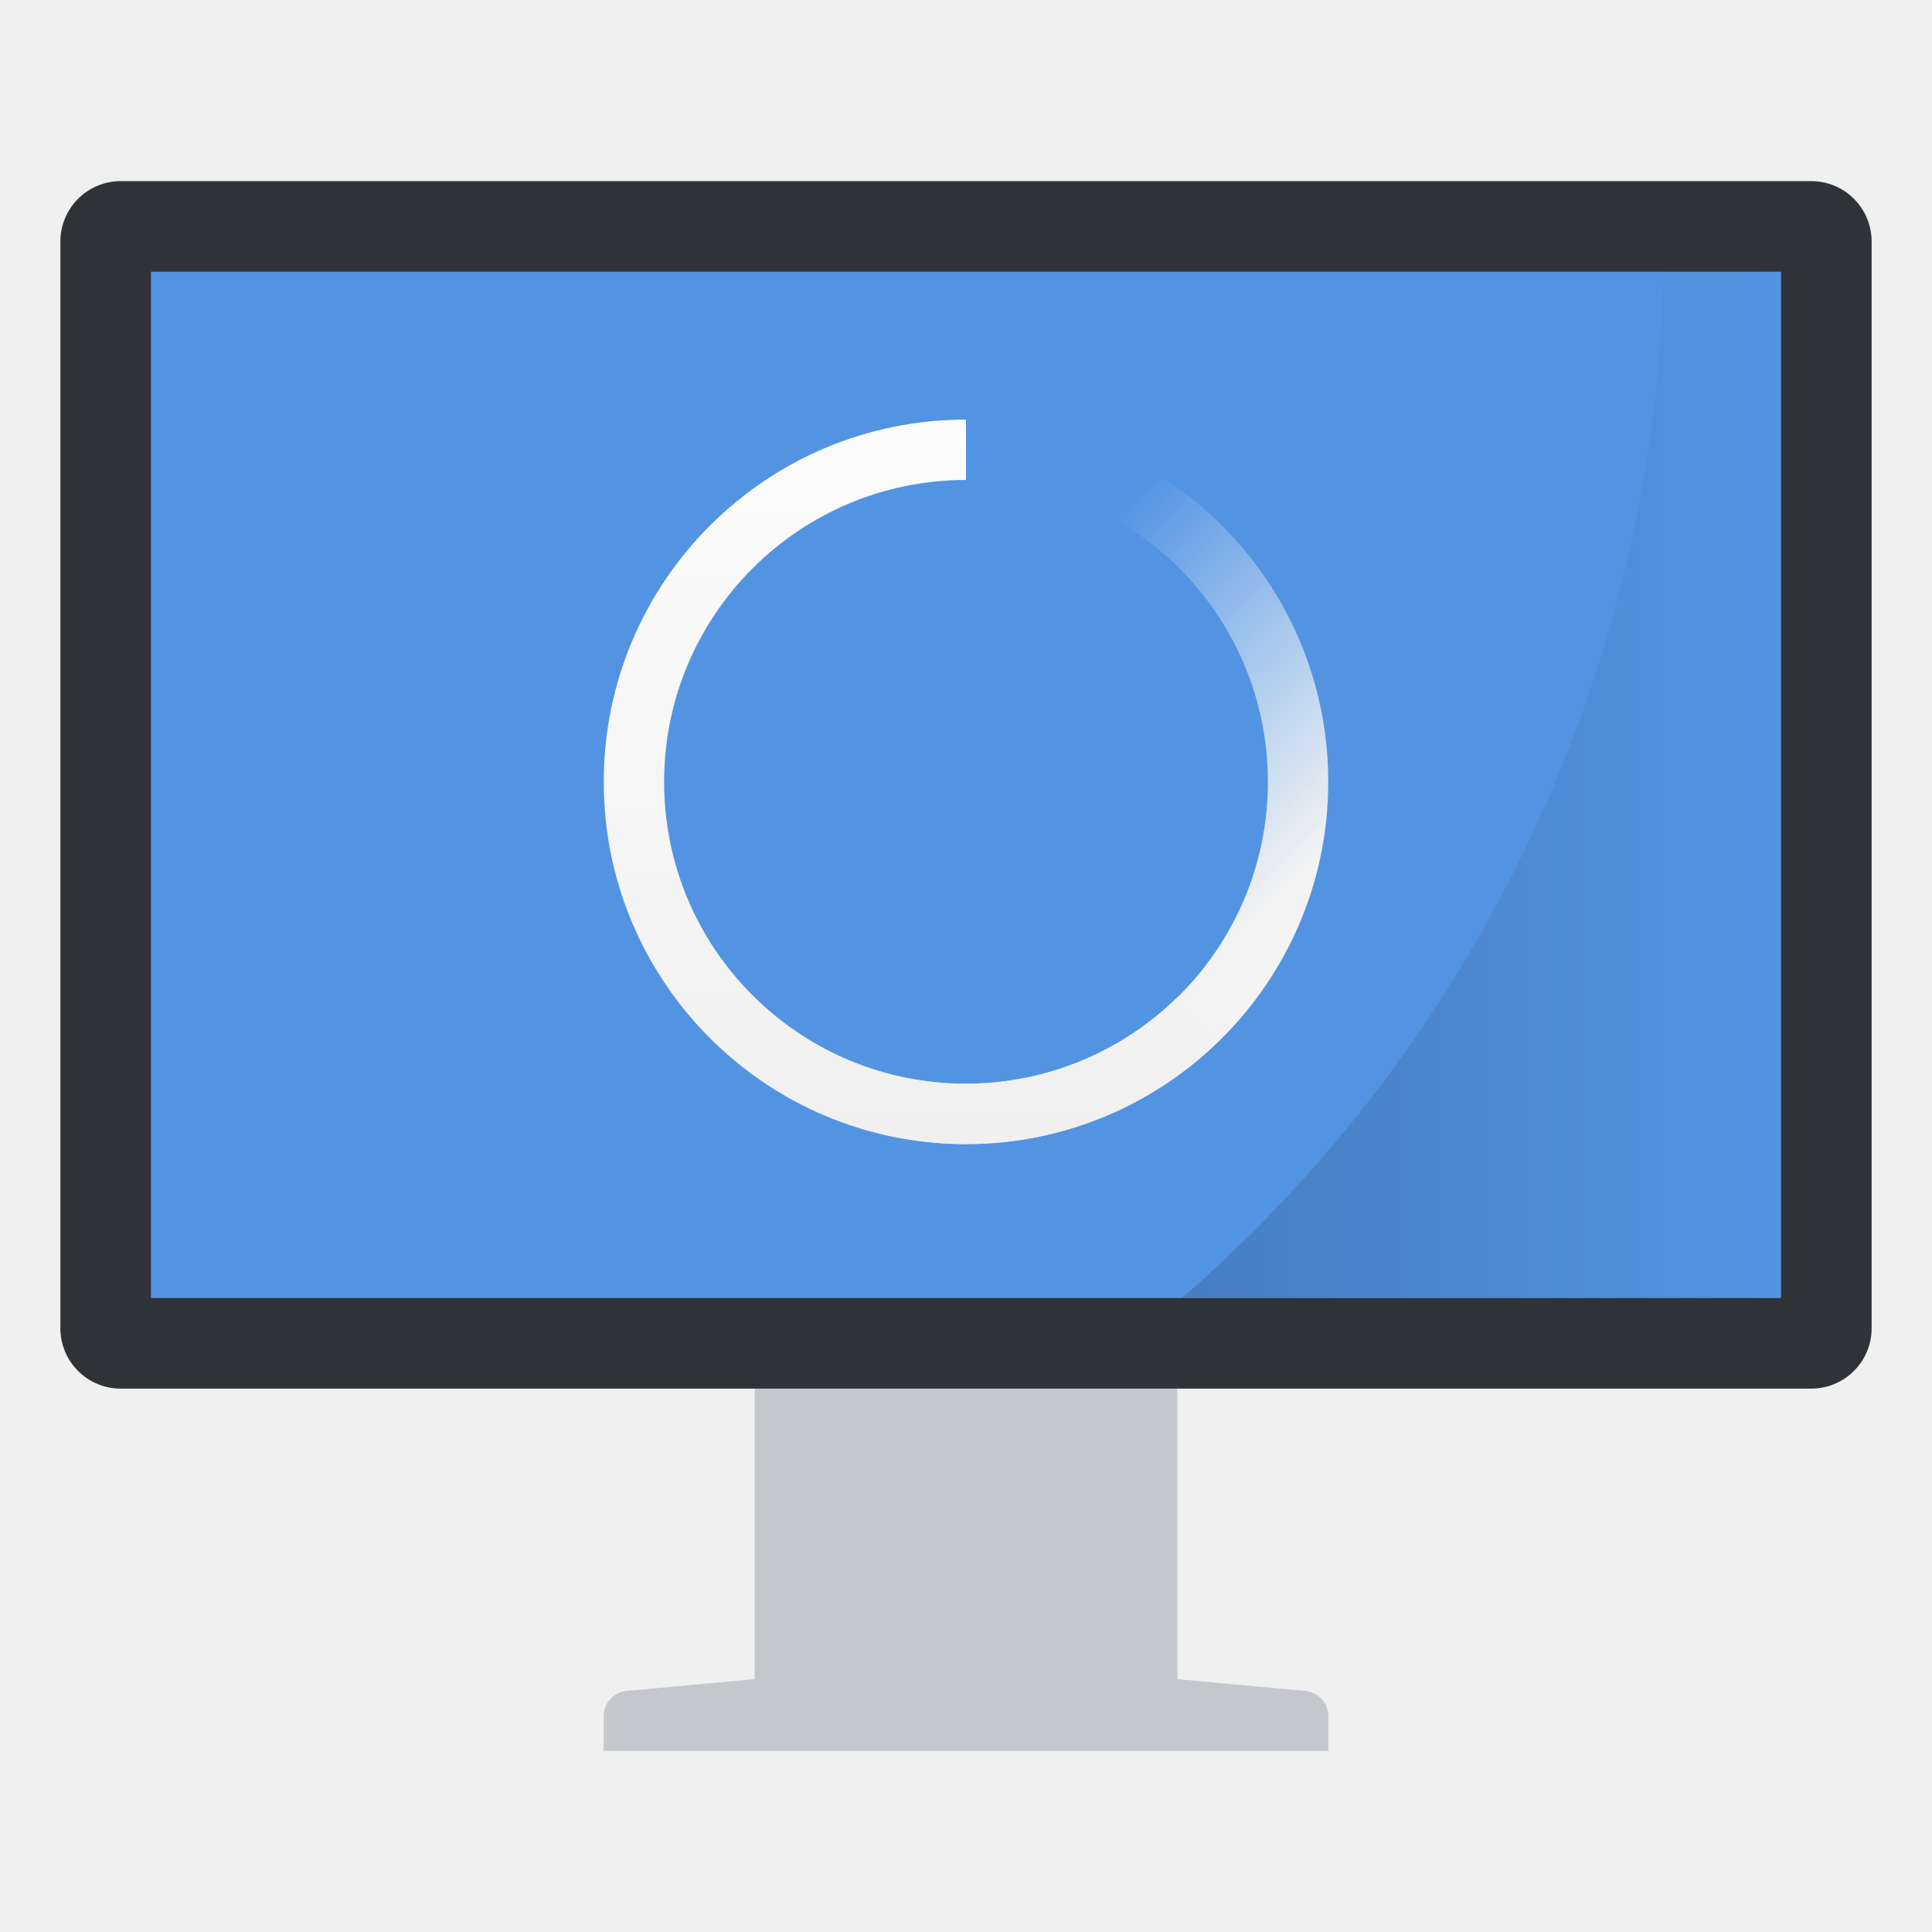
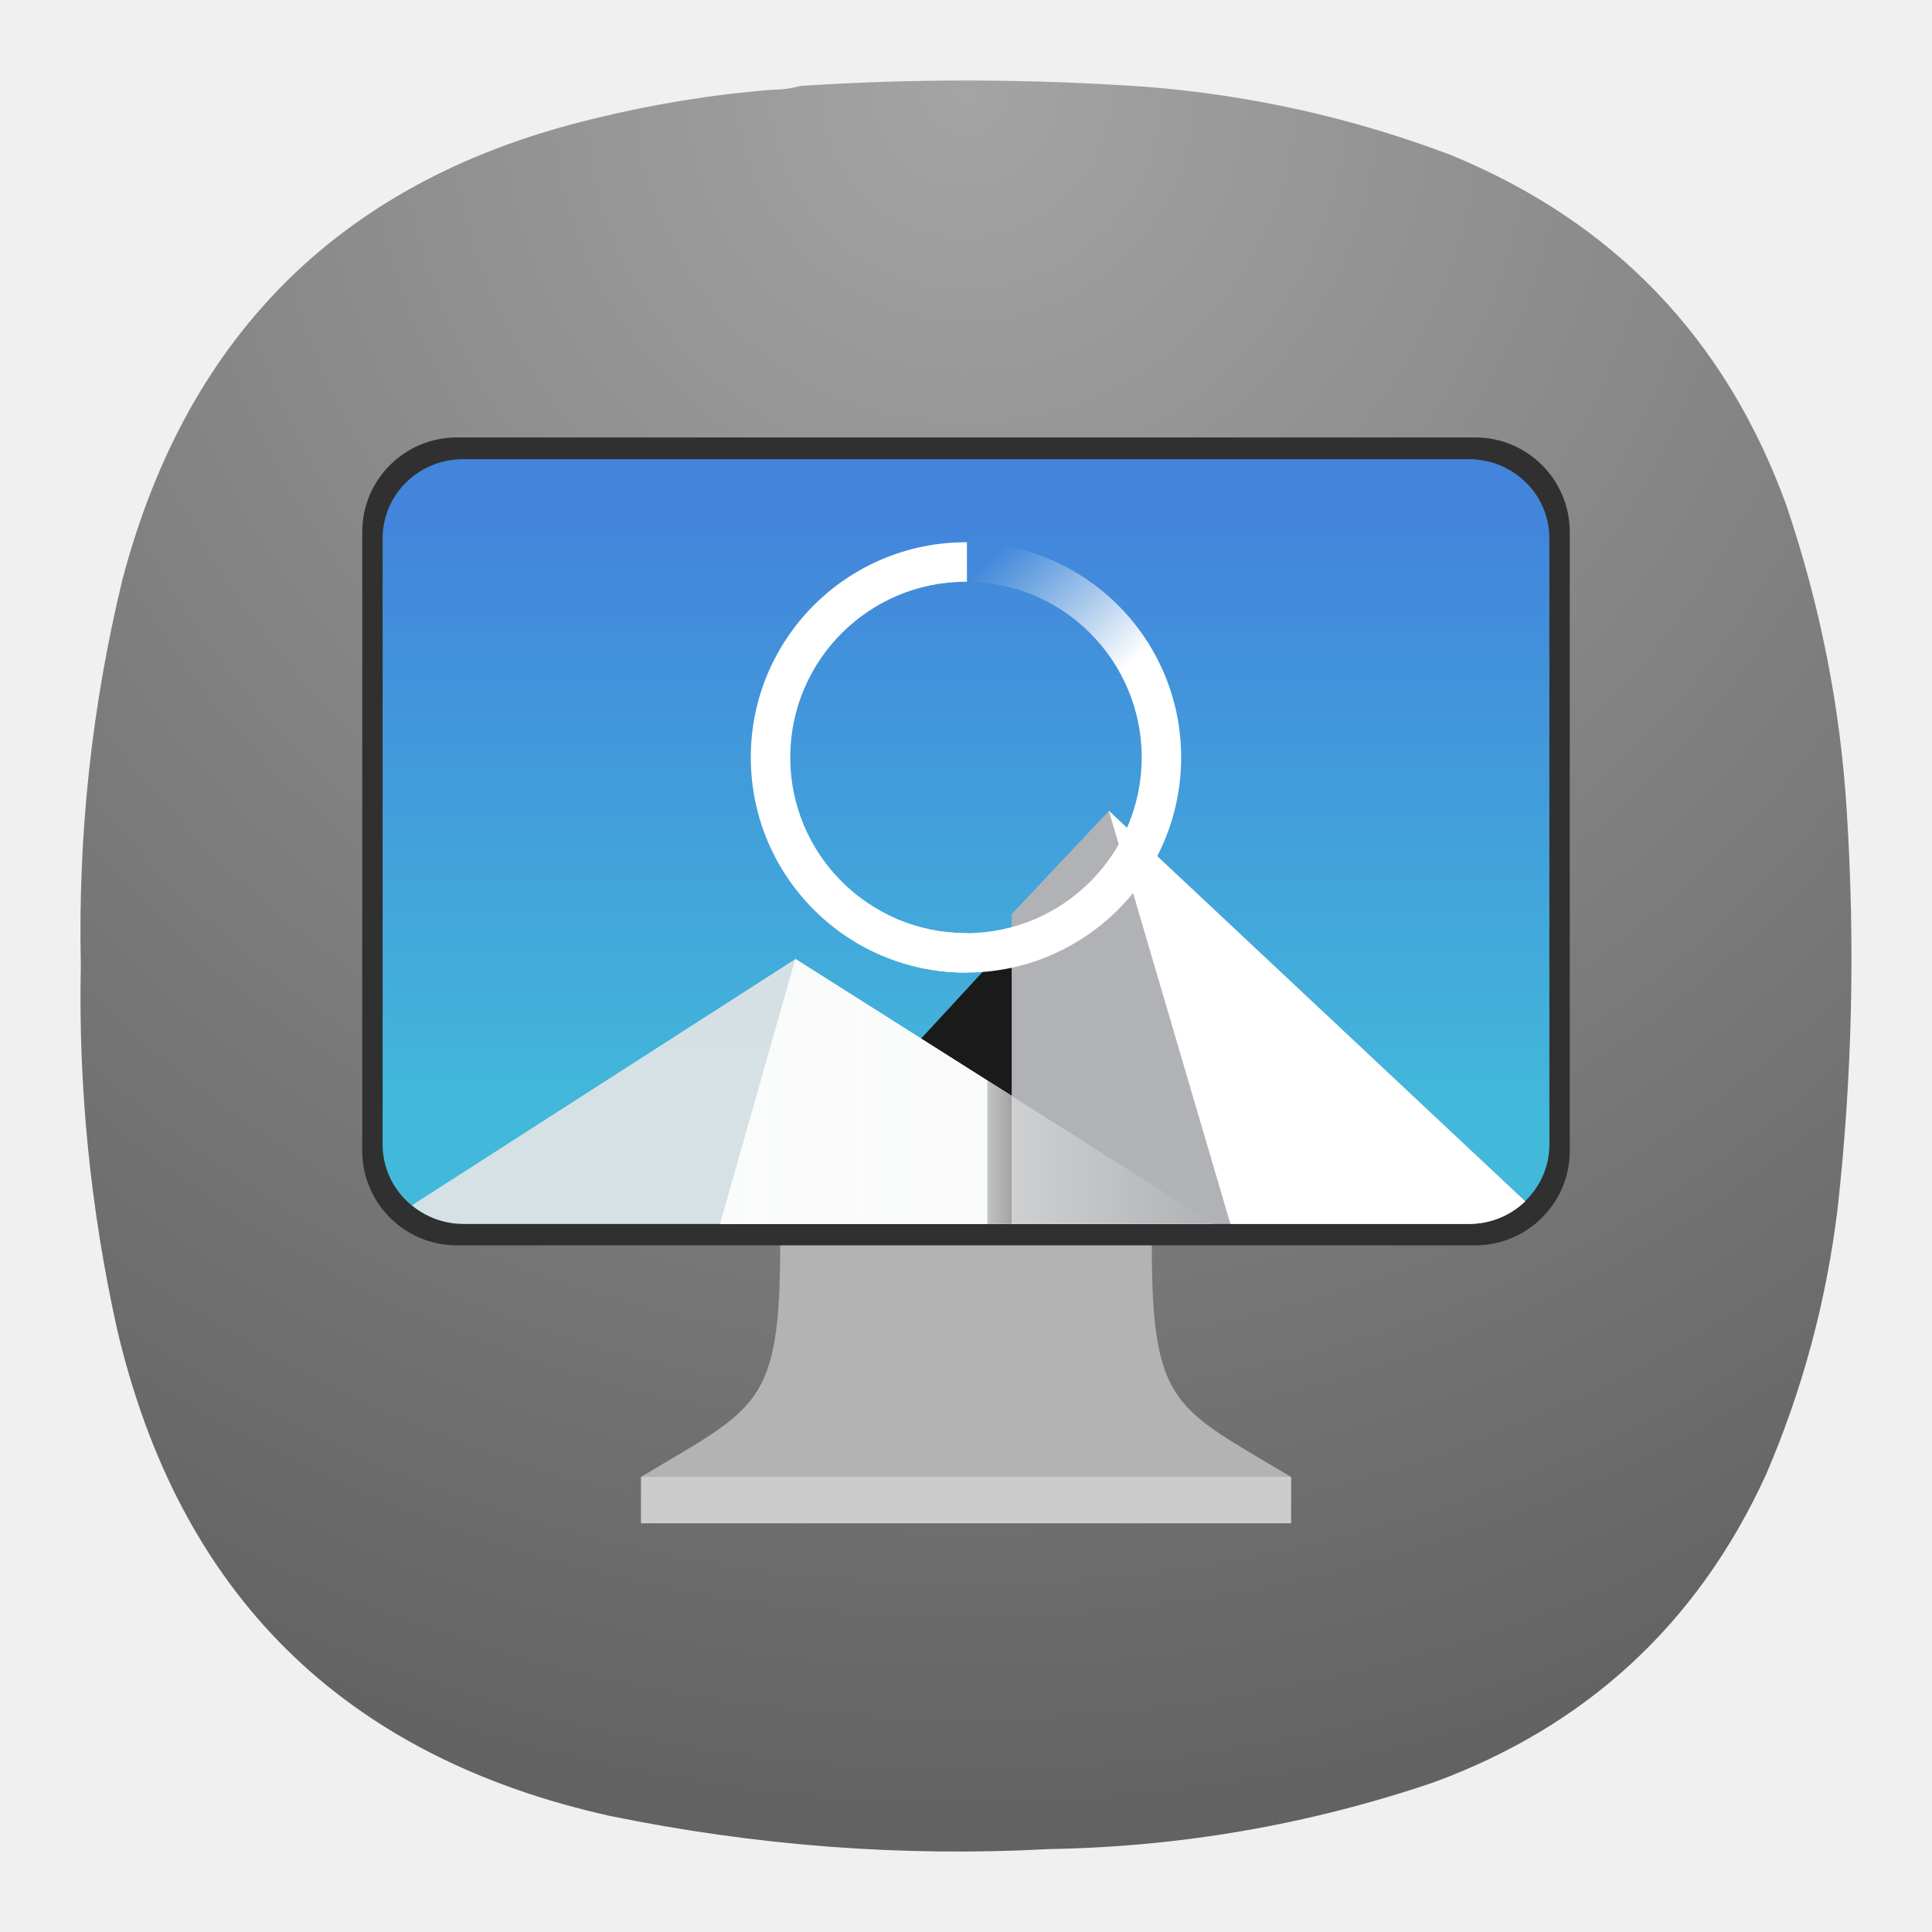
- <svg xmlns="http://www.w3.org/2000/svg" width="64" height="64">
-   <defs>
-     <linearGradient id="a" x1="39.154" x2="59" y1="26" y2="26" gradientUnits="userSpaceOnUse">
-       <stop offset="0" />
-       <stop stop-opacity="0" offset="1" />
+ <svg xmlns="http://www.w3.org/2000/svg" xmlns:xlink="http://www.w3.org/1999/xlink" width="24" height="24" version="1.1" id="svg13090" xml:space="preserve">
+   <defs id="defs13094">
+     <linearGradient id="linearGradient34829">
+       <stop style="stop-color:#ffffff;stop-opacity:1;" offset="0" id="stop34825" />
+       <stop style="stop-color:#edeef0;stop-opacity:0;" offset="1" id="stop34827" />
    </linearGradient>
+     <radialGradient fx="0" fy="0" cx="0" cy="0" r="1" gradientUnits="userSpaceOnUse" gradientTransform="matrix(0,22,-22,0,11.99954,0.9999635)" spreadMethod="pad" id="radialGradient12763-3">
+       <stop style="stop-opacity:1;stop-color:#a4a4a4" offset="0" id="stop12759-6" />
+       <stop style="stop-opacity:1;stop-color:#626262" offset="1" id="stop12761-7" />
+     </radialGradient>
+     <radialGradient id="paint0_radial_29_149" cx="0" cy="0" r="1" gradientUnits="userSpaceOnUse" gradientTransform="matrix(0,31.99999,-32.00002,0,72.00002,2.1748198e-6)">
+       <stop stop-color="#80D2FF" id="stop17930" />
+       <stop offset="1" stop-color="#2991C9" id="stop17932" style="stop-color:#002a43;stop-opacity:1;" />
+     </radialGradient>
+     <radialGradient id="paint0_radial_29_149-3" cx="0" cy="0" r="1" gradientUnits="userSpaceOnUse" gradientTransform="matrix(0,31.99996,-32.00002,0,141.217,-14.46843)">
+       <stop stop-color="#80D2FF" id="stop17930-6" />
+       <stop offset="1" stop-color="#2991C9" id="stop17932-7" style="stop-color:#002a43;stop-opacity:1;" />
+     </radialGradient>
+     <radialGradient id="paint0_radial_29_23" cx="0" cy="0" r="1" gradientUnits="userSpaceOnUse" gradientTransform="matrix(0,22.00003,-22.00003,0,11.99998,1.000049)">
+       <stop stop-color="#8FC8FF" id="stop184" offset="0" style="stop-color:#ffffff;stop-opacity:1;" />
+       <stop offset="1" stop-color="#0056A8" id="stop186" style="stop-color:#bebebe;stop-opacity:1;" />
+     </radialGradient>
+     <radialGradient id="paint0_radial_29_149-5" cx="0" cy="0" r="1" gradientUnits="userSpaceOnUse" gradientTransform="matrix(0,150,-150,0,-278.3375,-123.8415)">
+       <stop stop-color="#80D2FF" id="stop17930-62" />
+       <stop offset="1" stop-color="#2991C9" id="stop17932-9" style="stop-color:#0083d0;stop-opacity:1;" />
+     </radialGradient>
+     <linearGradient id="a" x1="-240.47" x2="-240.47" y1="-60.605" y2="-29.026" gradientTransform="matrix(0.96667,0,0,0.95,262.45,67.575)" gradientUnits="userSpaceOnUse">
+       <stop stop-color="#4285db" offset="0" id="stop13351" />
+       <stop stop-color="#42b9db" offset="1" id="stop13353" />
+     </linearGradient>
+     <linearGradient id="b" x1="10.583" x2="225.69" y1="-184.68" y2="-184.68" gradientTransform="matrix(0.11417,0,0,0.11417,18.557,59.5)" gradientUnits="userSpaceOnUse">
+       <stop stop-color="#fafbfb" offset="0" id="stop13356" />
+       <stop stop-color="#fafbfb" stop-opacity="0" offset="1" id="stop13358" />
+     </linearGradient>
+     <linearGradient id="c" x1="520" x2="410" y1="-620" y2="-620" gradientTransform="matrix(0.0302,0,0,0.0302,18.557,59.5)" gradientUnits="userSpaceOnUse">
+       <stop offset="0" id="stop13361" />
+       <stop stop-opacity="0" offset="1" id="stop13363" />
+     </linearGradient>
+     <linearGradient xlink:href="#a" id="linearGradient13451" gradientUnits="userSpaceOnUse" gradientTransform="matrix(0.2415727,0,0,0.2374069,69.58991,20.84185)" x1="-240.47" y1="-60.605" x2="-240.47" y2="-29.026" />
+     <linearGradient xlink:href="#b" id="linearGradient13453" gradientUnits="userSpaceOnUse" gradientTransform="matrix(0.11417,0,0,0.11417,12.07777,102.0593)" x1="10.583" y1="-184.68" x2="225.69" y2="-184.68" />
+     <linearGradient xlink:href="#c" id="linearGradient13455" gradientUnits="userSpaceOnUse" gradientTransform="matrix(0.0302,0,0,0.0302,12.07777,102.0593)" x1="520" y1="-620" x2="410" y2="-620" />
+     <linearGradient xlink:href="#linearGradient34829" id="linearGradient34837" x1="-55.084" y1="10.416" x2="-59.886" y2="5.615" gradientUnits="userSpaceOnUse" gradientTransform="matrix(0.3188038,0,0,0.3188038,31.42739,5.008778)" />
  </defs>
-   <linearGradient id="c" x1="16" x2="16" y1="18" y2="6" gradientTransform="translate(44.967 1009.3)" gradientUnits="userSpaceOnUse">
-     <stop stop-color="#f0f0f0" offset="0" />
-     <stop stop-color="#fcfcfc" offset="1" />
-   </linearGradient>
-   <linearGradient id="b" x1="19.514" x2="15" y1="15.555" y2="11" gradientTransform="translate(44.967 1009.3)" gradientUnits="userSpaceOnUse">
-     <stop stop-color="#f3f3f3" offset="0" />
-     <stop stop-color="#fcfcfc" stop-opacity="0" offset="1" />
-   </linearGradient>
-   <g transform="translate(270.4 69.763)">
-     <path d="M-244.5-25.929c-.52 0-.9.378-.9.834v10.955l-4.078.377h-.022c-.52 0-.9.378-.9.834v1.166h24v-1.166c0-.456-.381-.834-.9-.834h-.024l-4.076-.377v-10.955c0-.456-.38-.834-.9-.834z" fill="#c4c7cc" />
-     <rect x="-268.4" y="-63.763" width="60" height="40" rx="2" ry="2" fill="#2f3337" />
-     <path d="M-265.4-60.763h54v34h-54z" fill="#5294e2" fill-rule="evenodd" />
-     <path transform="translate(-270.4 -69.763)" d="M55.117 9a46.405 46.405 0 0 1-15.963 34H59V9h-3.883z" fill="url(#a)" opacity=".15" />
+   <path d="m 9.593,1.115 c 0.12,0 0.235,-0.016 0.344,-0.047 1.437,-0.095 2.875,-0.089 4.308,0.011 1.301,0.104 2.561,0.385 3.781,0.848 2.025,0.833 3.411,2.281 4.161,4.339 0.421,1.24 0.676,2.516 0.755,3.823 0.104,1.647 0.068,3.287 -0.115,4.928 -0.14,1.151 -0.437,2.255 -0.896,3.317 -0.849,1.844 -2.229,3.115 -4.135,3.812 -1.543,0.521 -3.131,0.797 -4.767,0.824 -1.833,0.099 -3.651,-0.043 -5.452,-0.412 -3.308,-0.735 -5.355,-2.755 -6.125,-6.057 -0.328,-1.484 -0.48,-2.989 -0.448,-4.511 -0.036,-1.62 0.135,-3.213 0.516,-4.787 0.812,-3.083 2.771,-4.995 5.875,-5.733 0.724,-0.177 1.459,-0.297 2.197,-0.355 z" style="fill:url(#radialGradient12763-3);fill-rule:evenodd;stroke:none;stroke-width:1.333" id="path12765-6" />
+   <path d="m 12,13.731 -2.308,1.731 c 0,2.019 -0.288,2.019 -1.73,2.885 l 4.038,0.288 4.038,-0.288 c -1.442,-0.865 -1.73,-0.865 -1.73,-2.885 z" fill="#b3b3b3" id="path13325" style="stroke-width:0.491" />
+   <path d="m 7.962,18.346 v 0.577 h 8.077 v -0.577 z" fill="#cccccc" id="path13327" style="stroke-width:0.491" />
+   <rect x="4.5" y="5.434" width="15" height="10.036" ry="1.174" fill="#303030" id="rect13329" style="stroke-width:0.483" rx="1.174" />
+   <rect x="4.753" y="5.704" width="14.494" height="9.496" rx="1" ry="0.982" fill="url(#a)" id="rect13431" style="fill:url(#linearGradient13451);stroke-width:0.25" />
+   <g id="g14598" transform="matrix(0.2498281,0,0,0.2498281,5.625621,-6.670418)">
+     <path d="m 18.12,83.934 14.5,-15.708 12.083,15.708 z" fill="#1a1a1a" id="path13433" />
+     <path d="m 17.033,74.387 -19.068,12.246 c 0.694,0.57 1.577,0.926 2.557,0.926 H 37.846 l -20.812,-13.172 z" fill="#e6e6e6" opacity="0.9" id="path13435" />
+     <path d="m 13.287,87.559 3.746,-13.171 20.814,13.171 z" fill="#fafbfb" id="path13437" />
+     <path d="m 32.621,67.018 -4.834,5.135 v 15.406 h 22.734 c 1.094,0 2.08,-0.43 2.8,-1.125 z" fill="#b0b2b5" id="path13439" />
+     <path d="m 32.619,67.016 6.043,20.543 h 11.859 c 1.094,0 2.08,-0.43 2.8,-1.125 l -20.701,-19.418 z" fill="#ffffff" id="path13441" />
+     <path d="m 13.287,87.559 3.746,-13.171 20.814,13.171 z" fill="url(#b)" id="path13443" style="fill:url(#linearGradient13453)" />
+     <path d="m 26.578,80.429 v 7.13 h 1.208 v -6.365 z" fill="url(#c)" opacity="0.35" id="path13445" style="fill:url(#linearGradient13455)" />
  </g>
-   <g stroke-width=".5">
-     <path d="M60.967 1015.3a6 6 0 0 0-6 6 6 6 0 0 0 6 6 6 6 0 0 0 6-6 6 6 0 0 0-6-6zm0 1a5 5 0 0 1 5 5 5 5 0 0 1-5 5 5 5 0 0 1-5-5 5 5 0 0 1 5-5z" fill="url(#b)" transform="matrix(2 0 0 2 -89.934 -2016.7)" />
-     <path d="M60.967 1015.3a6 6 0 0 0-6 6 6 6 0 0 0 6 6 6 6 0 0 0 4.215-1.736l-.701-.71a5 5 0 0 1-3.514 1.446 5 5 0 0 1-5-5 5 5 0 0 1 5-5z" fill="url(#c)" transform="matrix(2 0 0 2 -89.934 -2016.7)" />
+   <g id="g34962" transform="translate(0.1005884)">
+     <path id="path34374" style="fill:url(#linearGradient34837);fill-opacity:1;stroke-width:0.319;stroke-linecap:round;stroke-linejoin:round;paint-order:stroke markers fill" d="m 11.899,6.736 a 2.673,2.673 0 0 0 -2.673,2.673 2.673,2.673 0 0 0 2.673,2.673 2.673,2.673 0 0 0 2.673,-2.673 2.673,2.673 0 0 0 -2.673,-2.673 z m 0,0.491 A 2.183,2.183 0 0 1 14.082,9.409 2.183,2.183 0 0 1 11.899,11.592 2.183,2.183 0 0 1 9.716,9.409 2.183,2.183 0 0 1 11.899,7.227 Z" />
+     <path id="path34903" style="fill:#ffffff;fill-opacity:1;stroke-width:0.319;stroke-linecap:round;stroke-linejoin:round;paint-order:stroke markers fill" d="m 11.899,6.736 a 2.673,2.673 0 0 0 -2.673,2.673 2.673,2.673 0 0 0 2.673,2.673 2.673,2.673 0 0 0 0.012,0 v -0.491 a 2.183,2.183 0 0 1 -0.012,6.38e-4 2.183,2.183 0 0 1 -2.183,-2.183 2.183,2.183 0 0 1 2.183,-2.182 2.183,2.183 0 0 1 0.012,6.216e-4 V 6.736 a 2.673,2.673 0 0 0 -0.012,0 z" />
  </g>
</svg>
